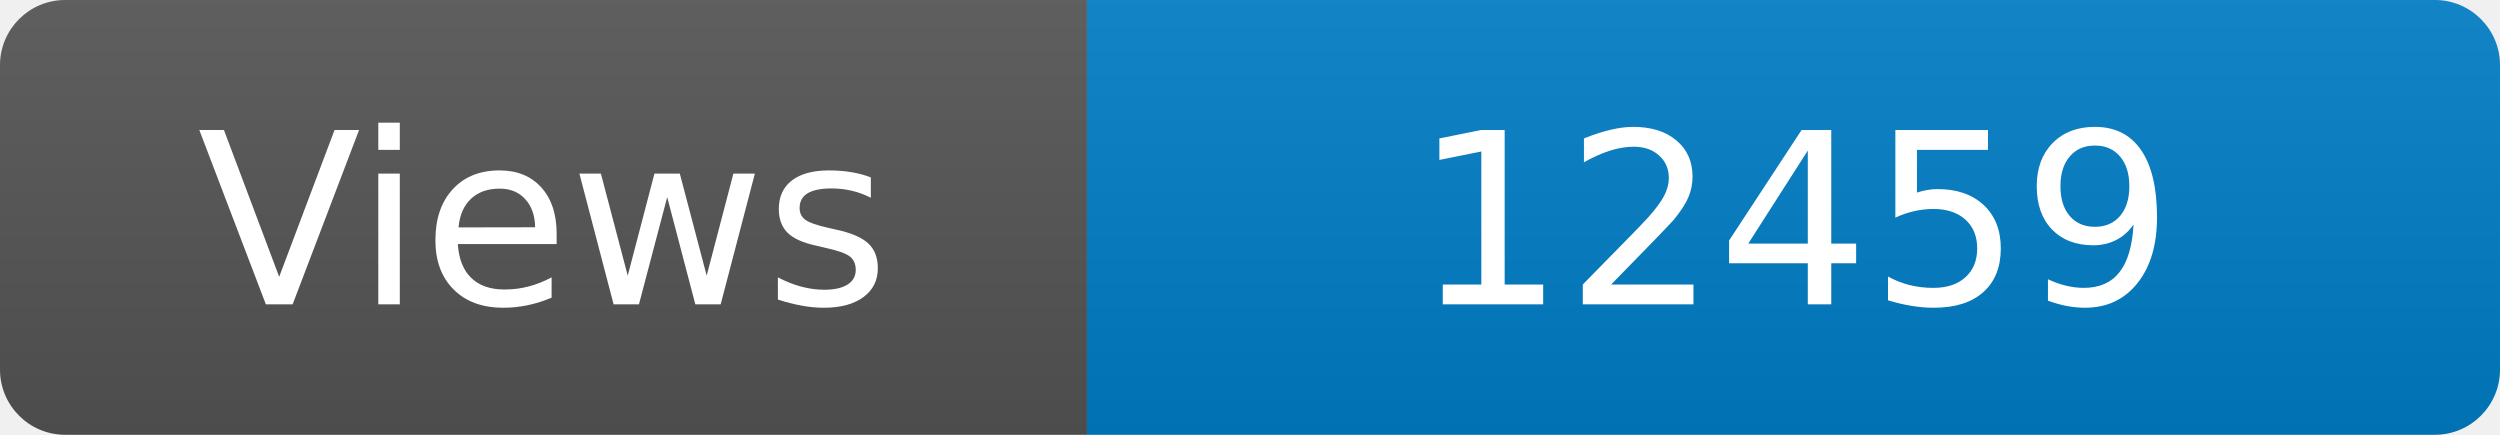
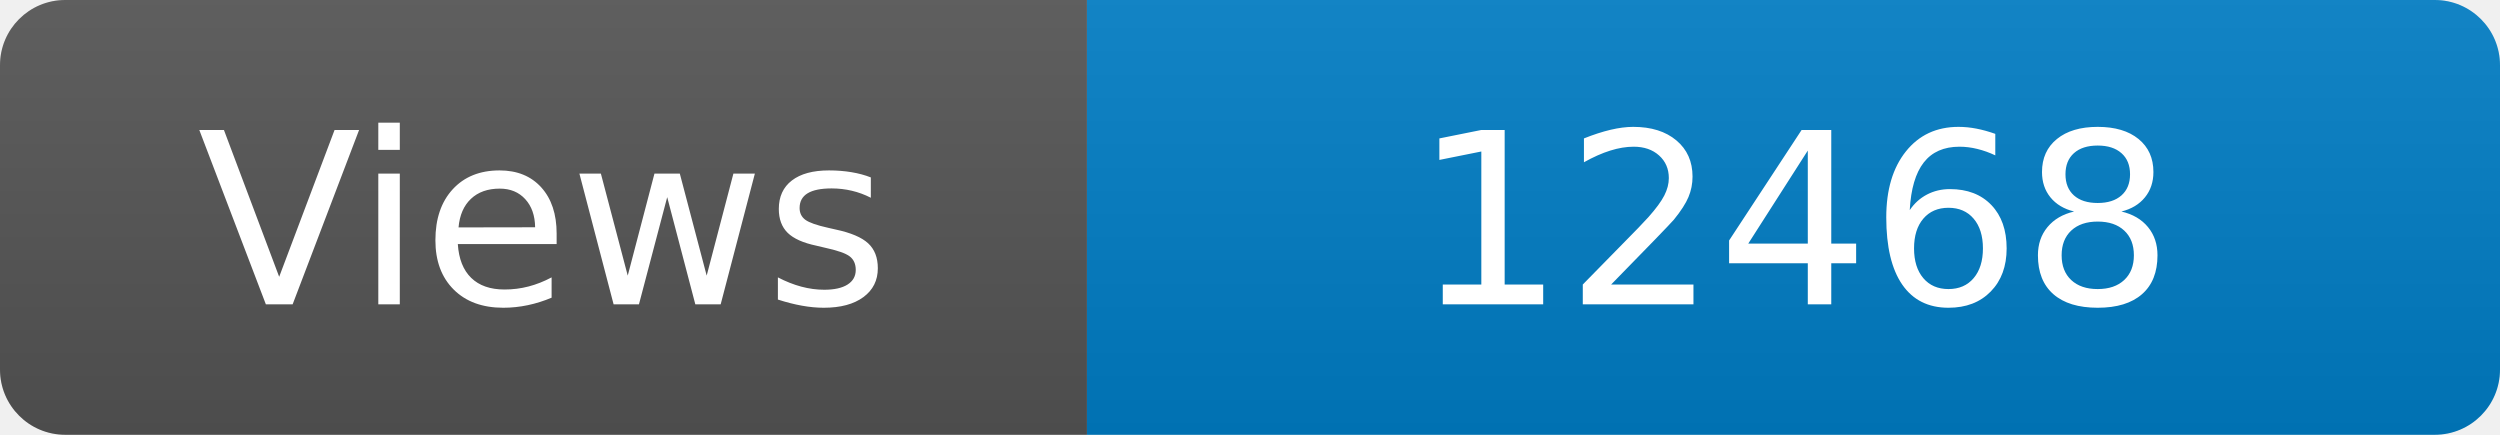
<svg xmlns="http://www.w3.org/2000/svg" width="115" height="20" role="img" aria-label="Maintained?: yes">
  <linearGradient id="s" x2="0" y2="100%">
    <stop offset="0" stop-color="#bbb" stop-opacity=".1" />
    <stop offset="1" stop-opacity=".1" />
  </linearGradient>
  <clipPath id="r">
    <rect width="115" height="20" rx="3" fill="#fff" />
  </clipPath>
  <g clip-path="url(#r)">
    <rect width="50" height="20" fill="#555" />
    <rect x="50" width="160" height="20" fill="#007ec6" />
    <rect width="115" height="20" fill="url(#s)" />
  </g>
  <g fill="#fff" text-anchor="middle" font-family="Verdana,Geneva,DejaVu Sans,sans-serif" font-size="110">
    <text x="250" y="140" transform="scale(.1)" fill="#fff">Views</text>
-     <text x="825" y="140" transform="scale(.1)" fill="#fff">12459</text>
+     <text x="825" y="140" transform="scale(.1)" fill="#fff">12468</text>
  </g>
</svg>
